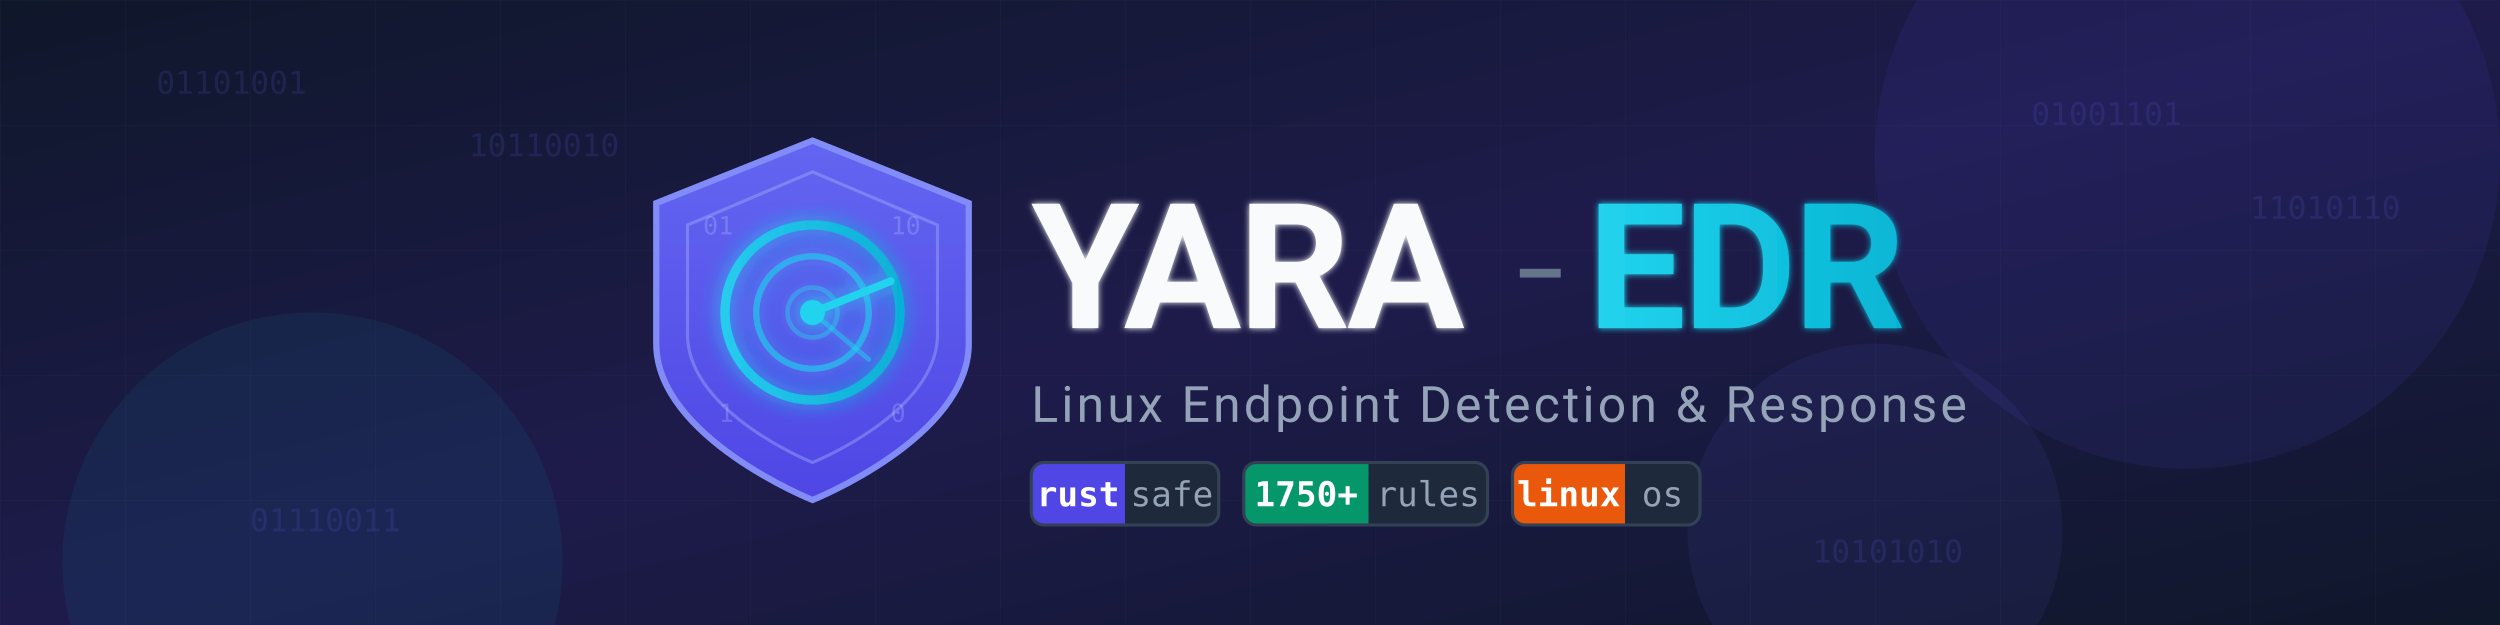
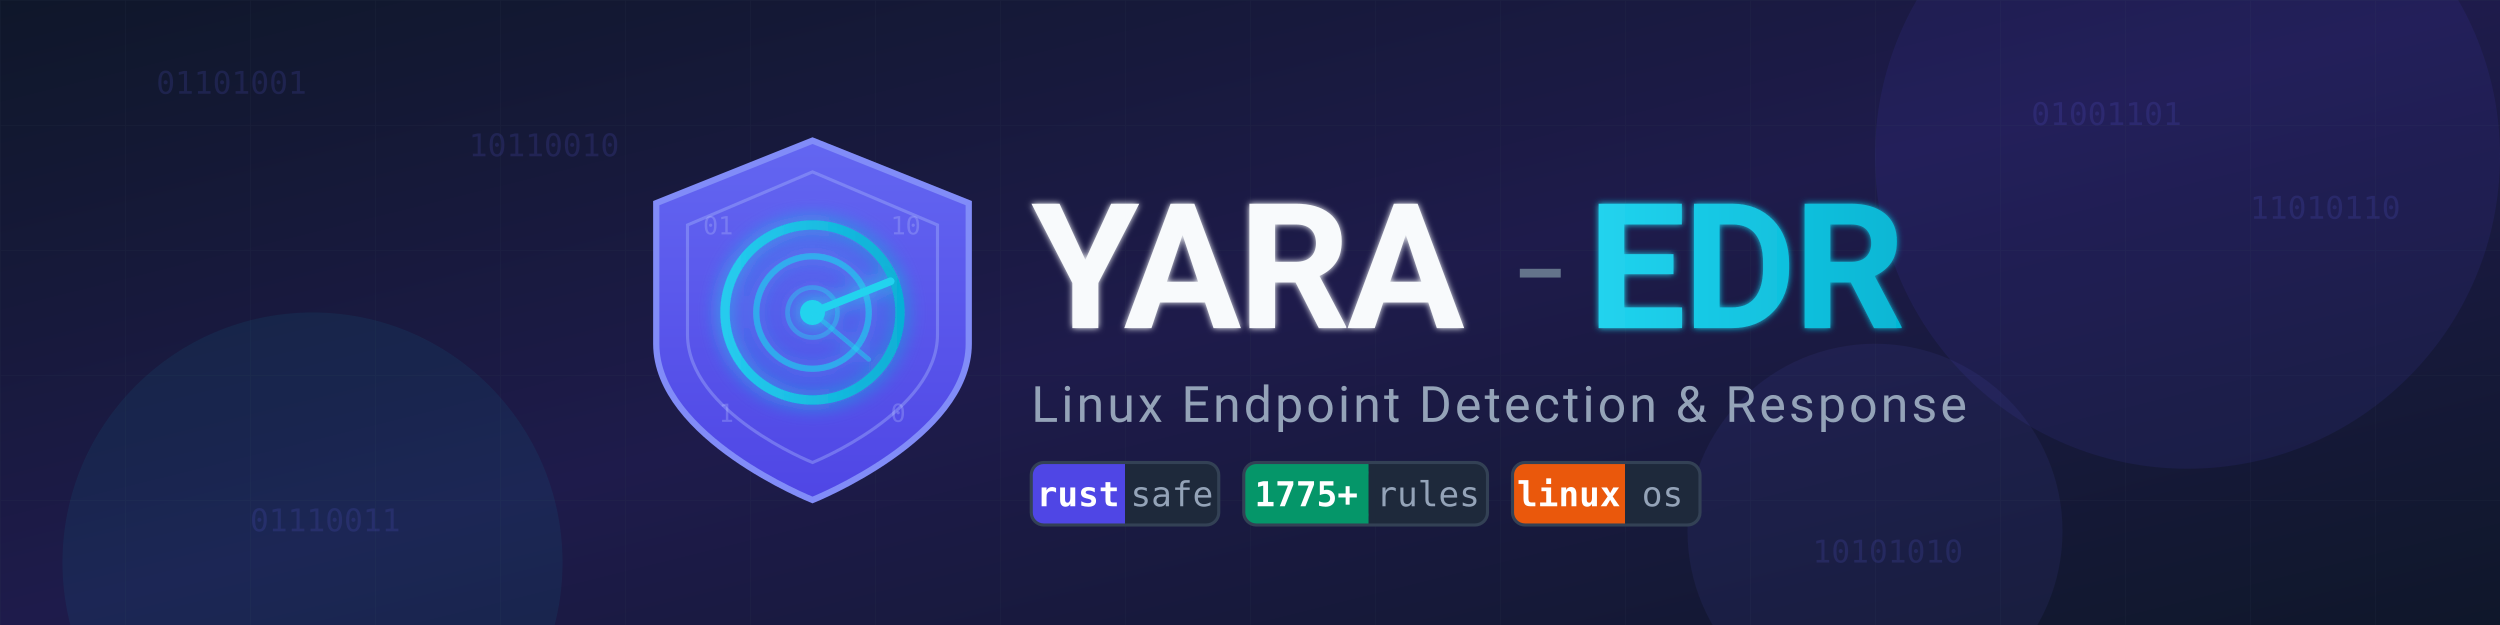
<svg xmlns="http://www.w3.org/2000/svg" viewBox="0 0 800 200">
  <defs>
    <linearGradient id="bgGrad" x1="0%" y1="0%" x2="100%" y2="100%">
      <stop offset="0%" style="stop-color:#0f172a;stop-opacity:1" />
      <stop offset="50%" style="stop-color:#1e1b4b;stop-opacity:1" />
      <stop offset="100%" style="stop-color:#0f172a;stop-opacity:1" />
    </linearGradient>
    <linearGradient id="shieldGrad" x1="0%" y1="0%" x2="0%" y2="100%">
      <stop offset="0%" style="stop-color:#6366f1;stop-opacity:1" />
      <stop offset="100%" style="stop-color:#4f46e5;stop-opacity:1" />
    </linearGradient>
    <linearGradient id="accentGrad" x1="0%" y1="0%" x2="100%" y2="0%">
      <stop offset="0%" style="stop-color:#22d3ee;stop-opacity:1" />
      <stop offset="100%" style="stop-color:#06b6d4;stop-opacity:1" />
    </linearGradient>
    <filter id="glow" x="-50%" y="-50%" width="200%" height="200%">
      <feGaussianBlur stdDeviation="3" result="coloredBlur" />
      <feMerge>
        <feMergeNode in="coloredBlur" />
        <feMergeNode in="SourceGraphic" />
      </feMerge>
    </filter>
    <filter id="textGlow" x="-10%" y="-10%" width="120%" height="120%">
      <feGaussianBlur stdDeviation="1" result="coloredBlur" />
      <feMerge>
        <feMergeNode in="coloredBlur" />
        <feMergeNode in="SourceGraphic" />
      </feMerge>
    </filter>
    <pattern id="grid" width="40" height="40" patternUnits="userSpaceOnUse">
      <path d="M 40 0 L 0 0 0 40" fill="none" stroke="#334155" stroke-width="0.5" opacity="0.3" />
    </pattern>
  </defs>
  <rect width="800" height="200" fill="url(#bgGrad)" />
  <rect width="800" height="200" fill="url(#grid)" opacity="0.5" />
  <circle cx="700" cy="50" r="100" fill="#4f46e5" opacity="0.1" />
  <circle cx="100" cy="180" r="80" fill="#0891b2" opacity="0.1" />
  <circle cx="600" cy="170" r="60" fill="#6366f1" opacity="0.08" />
  <g fill="#6366f1" opacity="0.15" font-family="monospace" font-size="10">
    <text x="50" y="30">01101001</text>
    <text x="150" y="50">10110010</text>
    <text x="650" y="40">01001101</text>
    <text x="720" y="70">11010110</text>
    <text x="580" y="180">10101010</text>
    <text x="80" y="170">01110011</text>
  </g>
  <g transform="translate(200, 40)">
    <g transform="translate(0, 0)">
      <path d="M60 5 L110 25 L110 70 C110 100 60 120 60 120 C60 120 10 100 10 70 L10 25 Z" fill="url(#shieldGrad)" stroke="#818cf8" stroke-width="2" />
      <path d="M60 15 L100 32 L100 67 C100 92 60 108 60 108 C60 108 20 92 20 67 L20 32 Z" fill="none" stroke="#a5b4fc" stroke-width="1" opacity="0.4" />
      <g transform="translate(60, 60)" filter="url(#glow)">
        <circle cx="0" cy="0" r="28" fill="none" stroke="url(#accentGrad)" stroke-width="3" opacity="0.9" />
        <circle cx="0" cy="0" r="18" fill="none" stroke="#22d3ee" stroke-width="2" opacity="0.6" />
        <circle cx="0" cy="0" r="8" fill="none" stroke="#22d3ee" stroke-width="1.5" opacity="0.4" />
        <circle cx="0" cy="0" r="4" fill="#22d3ee" />
        <line x1="0" y1="0" x2="25" y2="-10" stroke="#22d3ee" stroke-width="2.5" stroke-linecap="round" />
        <line x1="0" y1="0" x2="18" y2="15" stroke="#22d3ee" stroke-width="1.5" stroke-linecap="round" opacity="0.5" />
      </g>
      <g fill="#c7d2fe" opacity="0.25" font-family="monospace" font-size="8">
        <text x="25" y="35">01</text>
        <text x="85" y="35">10</text>
        <text x="30" y="95">1</text>
        <text x="85" y="95">0</text>
      </g>
    </g>
    <g transform="translate(130, 0)">
      <text x="0" y="65" font-family="'Segoe UI', 'Roboto', 'Helvetica Neue', Arial, sans-serif" font-size="56" font-weight="700" fill="#f8fafc" letter-spacing="-1" filter="url(#textGlow)">
        YARA
      </text>
      <text x="155" y="65" font-family="'Segoe UI', 'Roboto', 'Helvetica Neue', Arial, sans-serif" font-size="56" font-weight="300" fill="#64748b">
        -
      </text>
      <text x="178" y="65" font-family="'Segoe UI', 'Roboto', 'Helvetica Neue', Arial, sans-serif" font-size="56" font-weight="700" fill="url(#accentGrad)" letter-spacing="-1" filter="url(#textGlow)">
        EDR
      </text>
      <text x="0" y="95" font-family="'Segoe UI', 'Roboto', 'Helvetica Neue', Arial, sans-serif" font-size="16" fill="#94a3b8" letter-spacing="1">
        Linux Endpoint Detection &amp; Response
      </text>
      <g transform="translate(0, 108)">
        <g>
          <rect x="0" y="0" width="30" height="20" rx="4" ry="4" fill="#4f46e5" />
          <rect x="26" y="0" width="4" height="20" fill="#4f46e5" />
          <rect x="30" y="0" width="30" height="20" rx="4" ry="4" fill="#1e293b" />
          <rect x="30" y="0" width="4" height="20" fill="#1e293b" />
          <rect x="0" y="0" width="60" height="20" rx="4" ry="4" fill="none" stroke="#334155" stroke-width="1" />
          <text x="15" y="14" font-family="monospace" font-size="11" fill="#ffffff" font-weight="600" text-anchor="middle">rust</text>
          <text x="45" y="14" font-family="monospace" font-size="11" fill="#94a3b8" font-weight="500" text-anchor="middle">safe</text>
        </g>
        <g transform="translate(68, 0)">
          <rect x="0" y="0" width="40" height="20" rx="4" ry="4" fill="#059669" />
          <rect x="36" y="0" width="4" height="20" fill="#059669" />
          <rect x="40" y="0" width="38" height="20" rx="4" ry="4" fill="#1e293b" />
          <rect x="40" y="0" width="4" height="20" fill="#1e293b" />
          <rect x="0" y="0" width="78" height="20" rx="4" ry="4" fill="none" stroke="#334155" stroke-width="1" />
-           <text x="20" y="14" font-family="monospace" font-size="11" fill="#ffffff" font-weight="600" text-anchor="middle">1750+</text>
+           <text x="20" y="14" font-family="monospace" font-size="11" fill="#ffffff" font-weight="600" text-anchor="middle">1775+</text>
          <text x="59" y="14" font-family="monospace" font-size="11" fill="#94a3b8" font-weight="500" text-anchor="middle">rules</text>
        </g>
        <g transform="translate(154, 0)">
          <rect x="0" y="0" width="36" height="20" rx="4" ry="4" fill="#ea580c" />
          <rect x="32" y="0" width="4" height="20" fill="#ea580c" />
          <rect x="36" y="0" width="24" height="20" rx="4" ry="4" fill="#1e293b" />
          <rect x="36" y="0" width="4" height="20" fill="#1e293b" />
          <rect x="0" y="0" width="60" height="20" rx="4" ry="4" fill="none" stroke="#334155" stroke-width="1" />
          <text x="18" y="14" font-family="monospace" font-size="11" fill="#ffffff" font-weight="600" text-anchor="middle">linux</text>
          <text x="48" y="14" font-family="monospace" font-size="11" fill="#94a3b8" font-weight="500" text-anchor="middle">os</text>
        </g>
      </g>
    </g>
  </g>
</svg>
